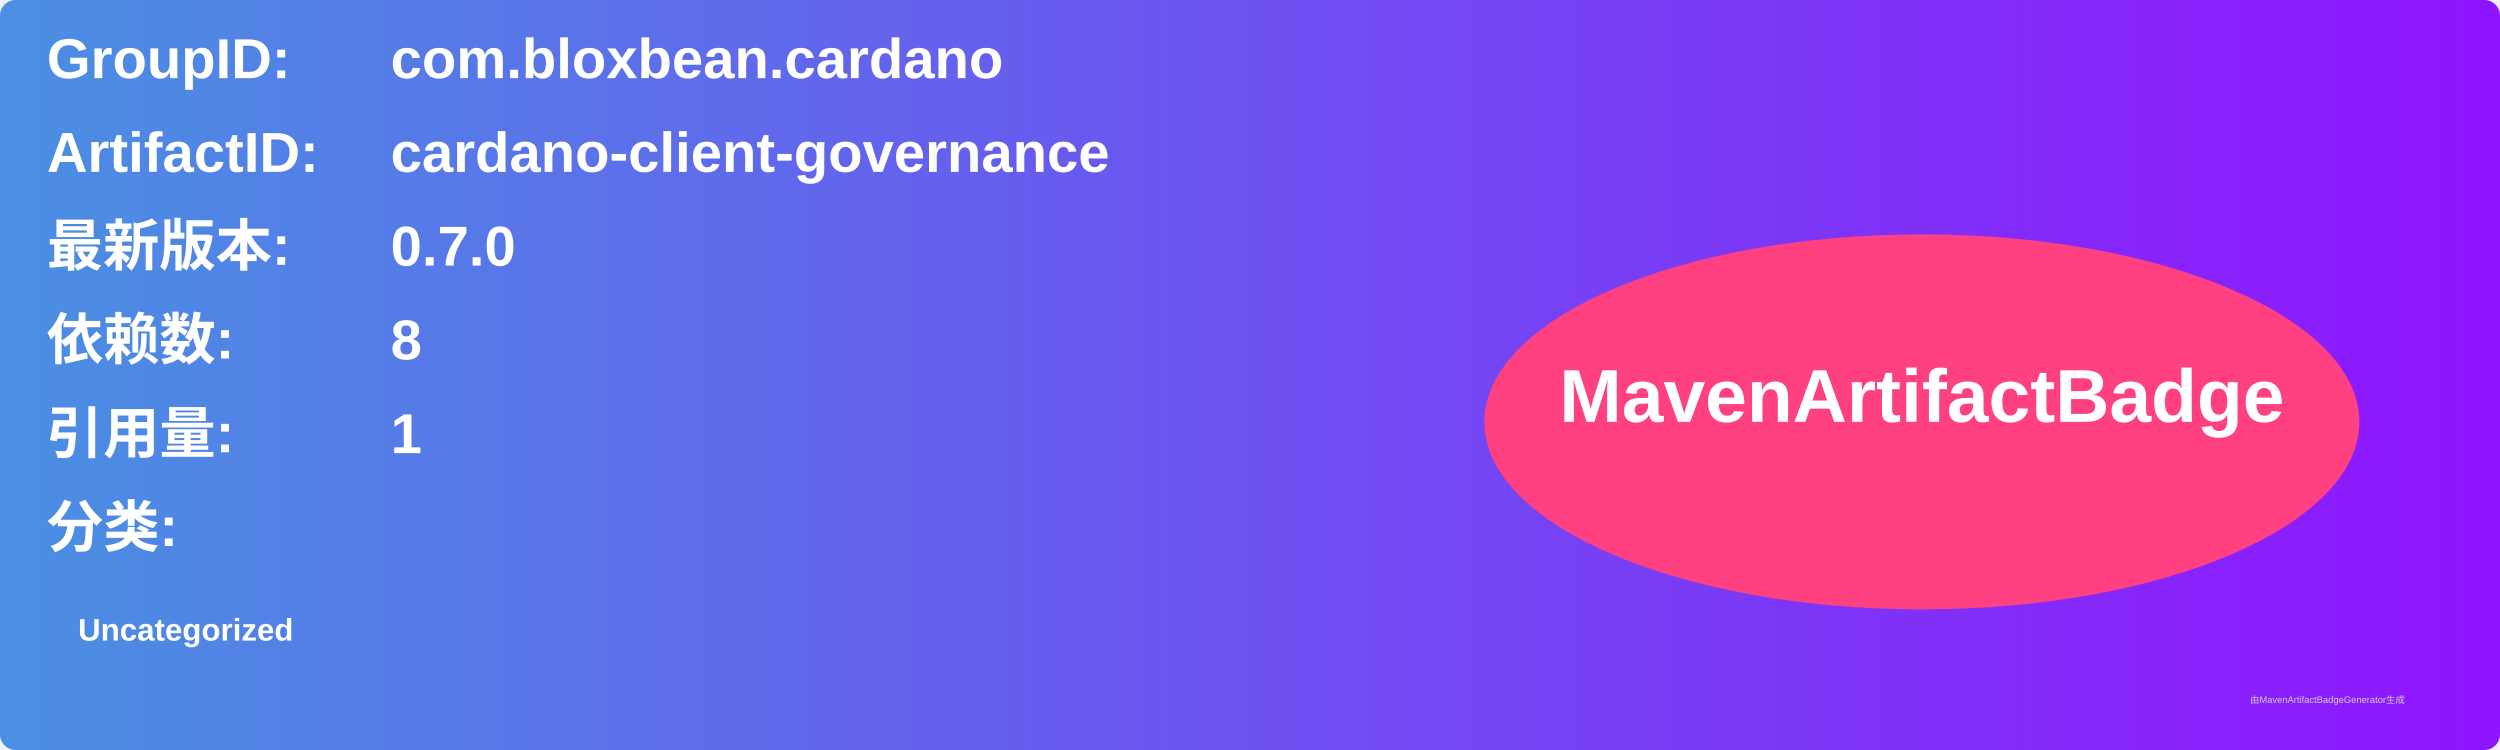
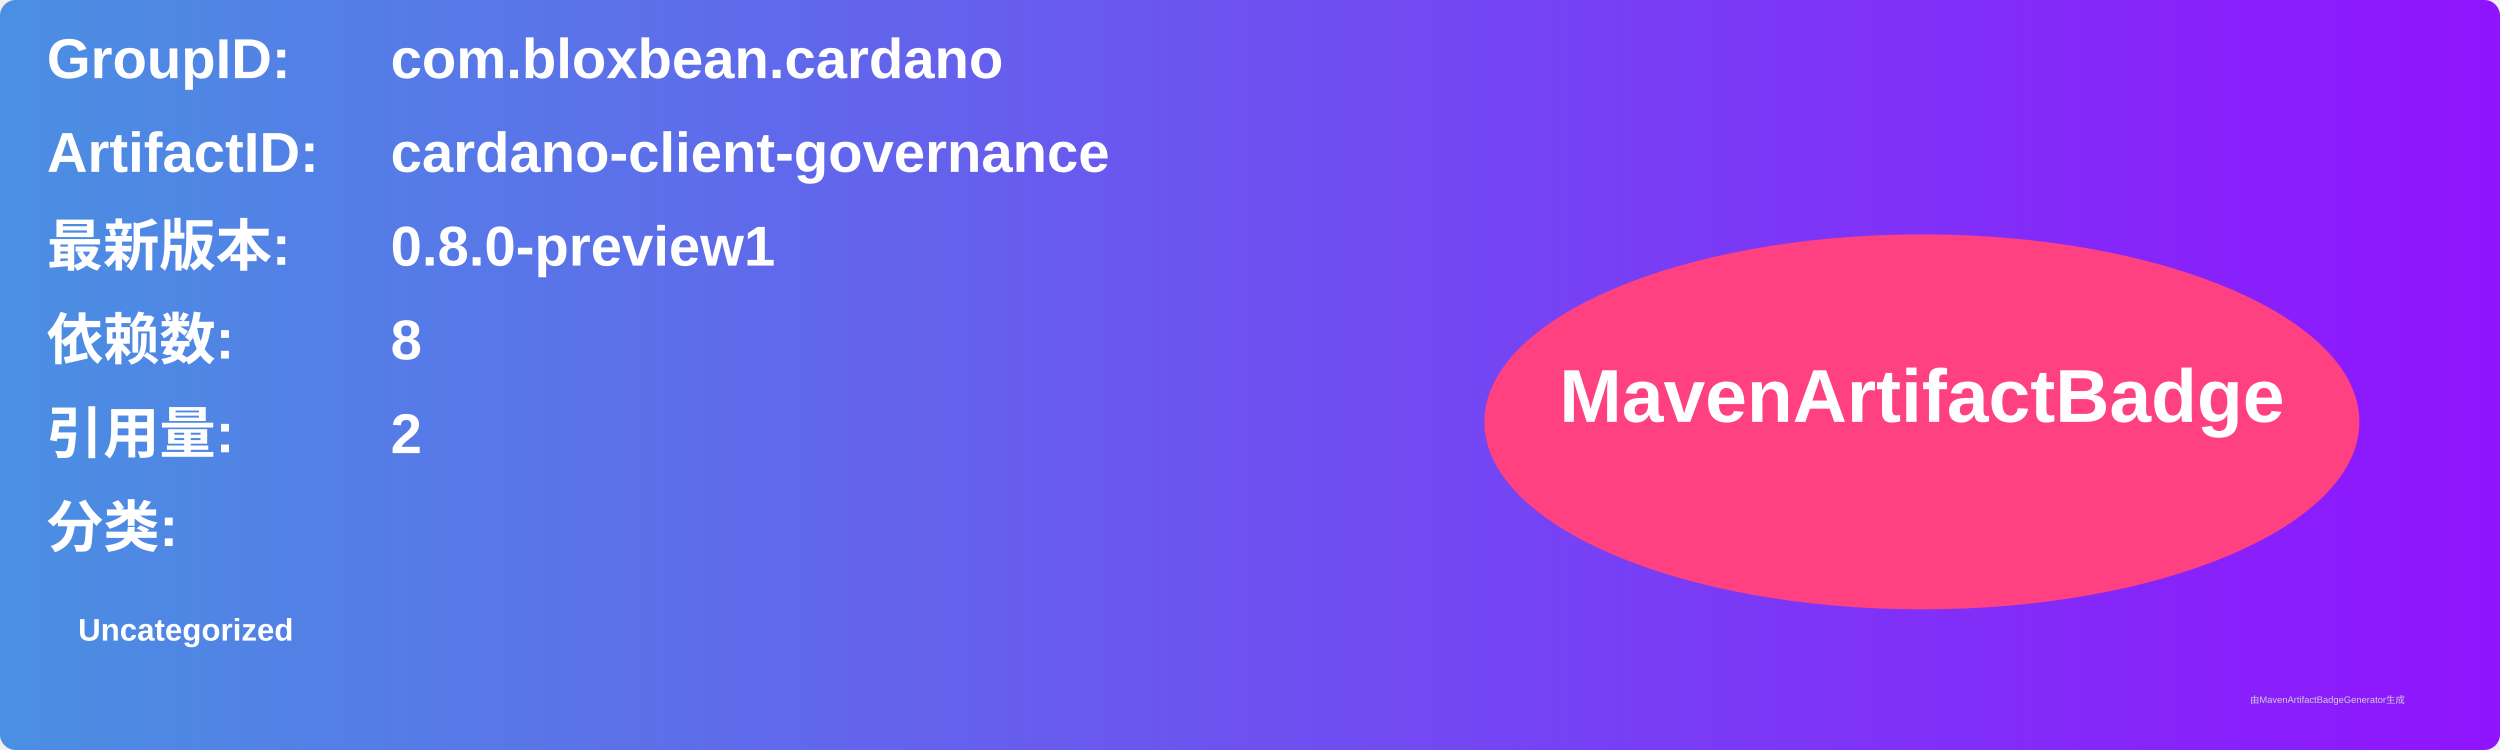
<svg xmlns="http://www.w3.org/2000/svg" width="800" height="240" viewBox="0 0 800 240">
  <linearGradient id="grad" x1="0%" y1="0%" x2="100%" y2="0%">
    <stop offset="0%" stop-color="#4a90e2" />
    <stop offset="100%" stop-color="#9013fe" />
  </linearGradient>
  <rect width="100%" height="100%" rx="5" ry="5" fill="url(#grad)" />
  <g transform="translate(15, 15)">
    <text x="0" y="10" font-family="Arial" font-size="18" fill="white" font-weight="bold" width="260">GroupID:</text>
    <text x="110" y="10" font-family="Arial" font-size="18" fill="white" font-weight="bold" width="460">com.bloxbean.cardano</text>
    <text x="0" y="40" font-family="Arial" font-size="18" fill="white" font-weight="bold" width="260">ArtifactID:</text>
    <text x="110" y="40" font-family="Arial" font-size="18" fill="white" font-weight="bold" width="460">cardano-client-governance</text>
    <text x="0" y="70" font-family="Arial" font-size="18" fill="white" font-weight="bold">最新版本:</text>
    <text x="110" y="70" font-family="Arial" font-size="18" fill="white" font-weight="bold">
-       <tspan font-weight="bold">0.7.0</tspan>
+       <tspan font-weight="bold">0.8.0-preview1</tspan>
    </text>
    <text x="0" y="100" font-family="Arial" font-size="18" fill="white" font-weight="bold">依赖数: </text>
    <text x="110" y="100" font-family="Arial" font-size="18" fill="white">
      <tspan font-weight="bold">8</tspan>
    </text>
    <text x="0" y="130" font-family="Arial" font-size="18" fill="white" font-weight="bold">引用量: </text>
    <text x="110" y="130" font-family="Arial" font-size="18" fill="white">
-       <tspan font-weight="bold">1</tspan>
+       <tspan font-weight="bold">2</tspan>
    </text>
    <text x="0" y="160" font-family="Arial" font-size="18" fill="white" font-weight="bold">分类:</text>
    <text x="10" y="190" font-family="Arial" font-size="10" fill="white">
      <tspan font-weight="bold">Uncategorized</tspan>
    </text>
    <ellipse cx="600" cy="120" rx="140" ry="60" fill="#ff4081" />
    <text x="600" y="120" text-anchor="middle" font-family="Arial" font-size="24" fill="white" font-weight="bold">MavenArtifactBadge</text>
  </g>
  <text x="720" y="225" font-family="Arial" font-size="3" fill="#d0d0d0">由MavenArtifactBadgeGenerator生成</text>
</svg>
